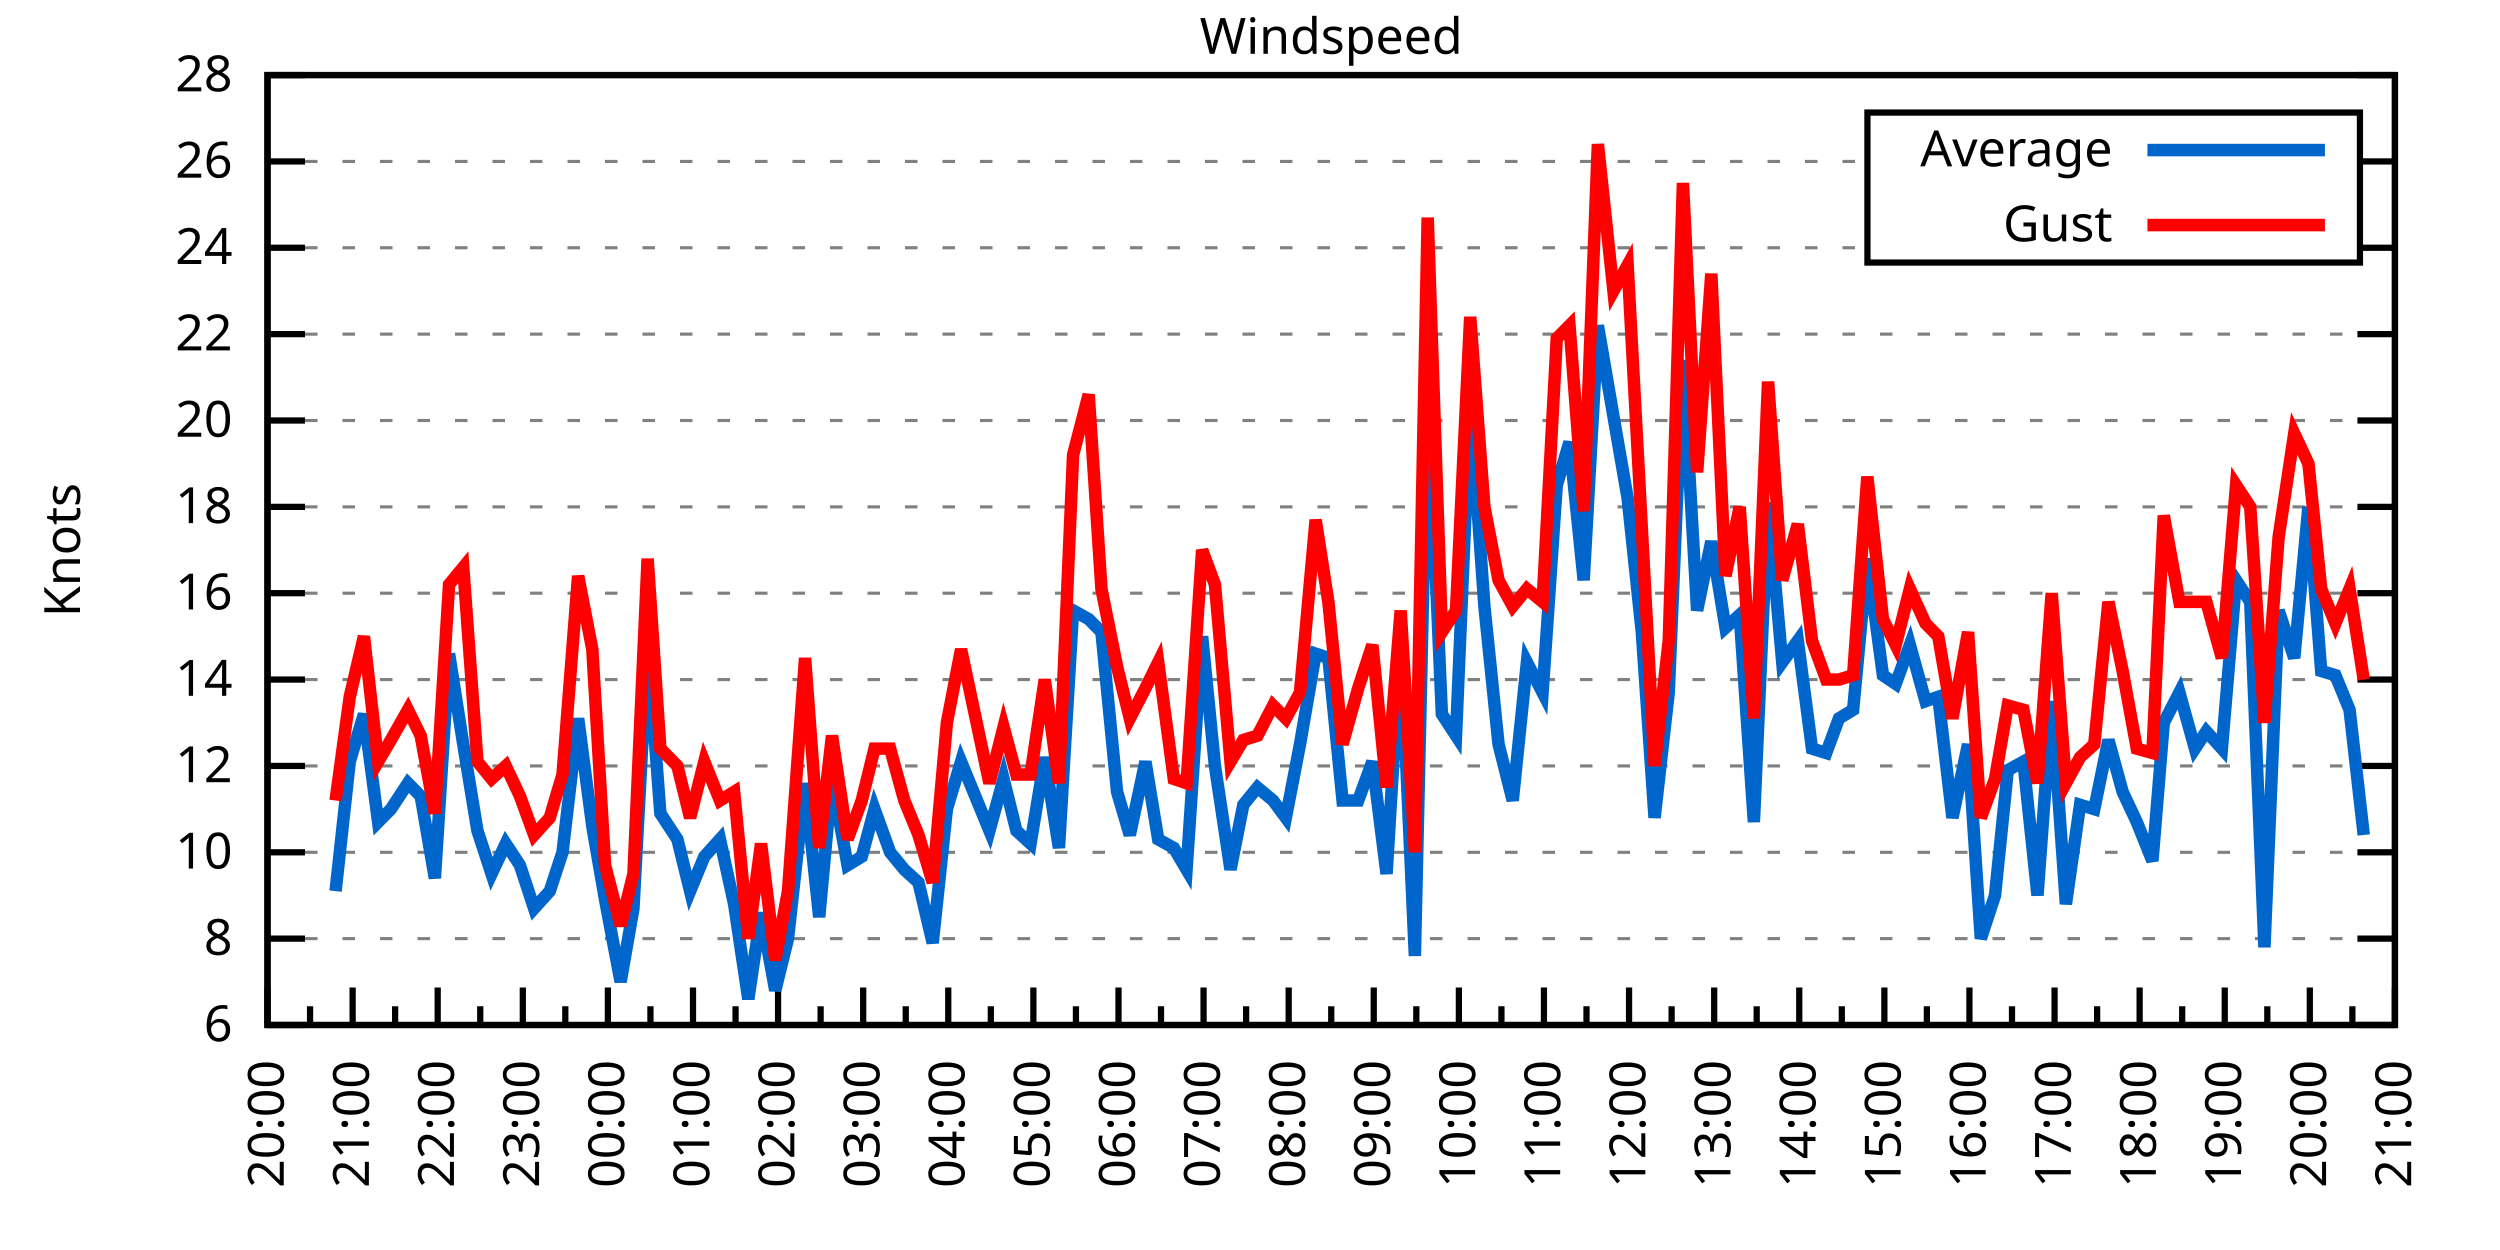
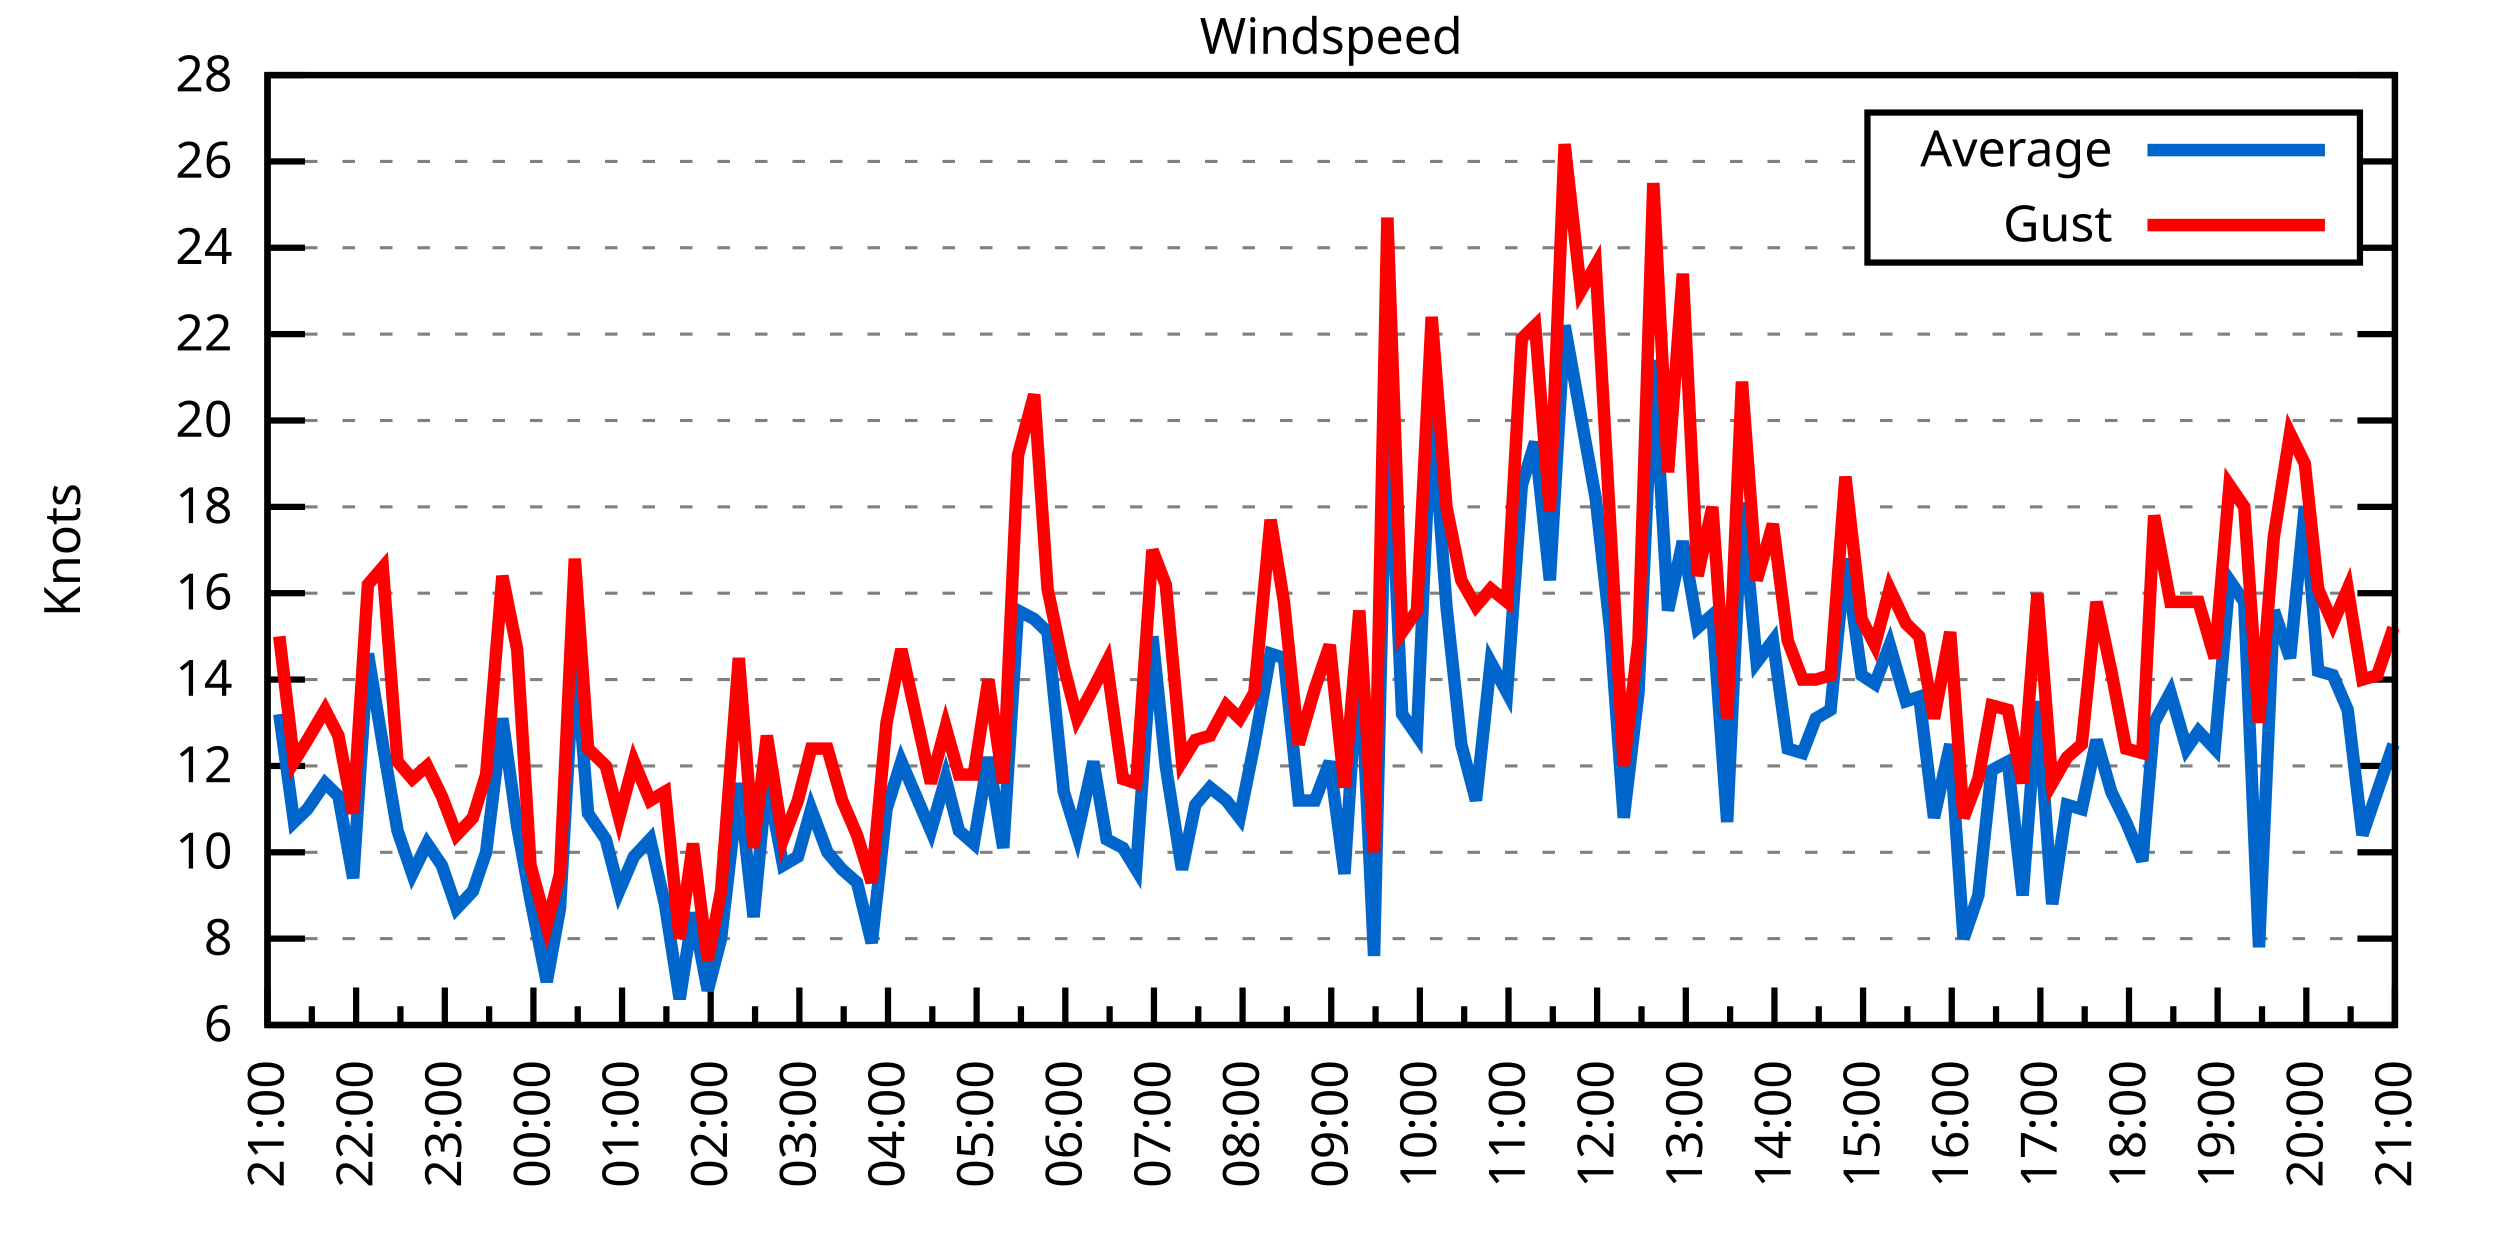
<svg xmlns="http://www.w3.org/2000/svg" xmlns:xlink="http://www.w3.org/1999/xlink" width="400" height="200" viewBox="0 0 400 200">
  <g id="gnuplot_canvas">
    <rect x="0" y="0" width="400" height="200" fill="none" />
    <defs>
      <circle id="gpDot" r="0.5" stroke-width="0.5" stroke="currentColor" />
      <path id="gpPt0" stroke-width="0.333" stroke="currentColor" d="M-1,0 h2 M0,-1 v2" />
      <path id="gpPt1" stroke-width="0.333" stroke="currentColor" d="M-1,-1 L1,1 M1,-1 L-1,1" />
      <path id="gpPt2" stroke-width="0.333" stroke="currentColor" d="M-1,0 L1,0 M0,-1 L0,1 M-1,-1 L1,1 M-1,1 L1,-1" />
      <rect id="gpPt3" stroke-width="0.333" stroke="currentColor" x="-1" y="-1" width="2" height="2" />
      <rect id="gpPt4" stroke-width="0.333" stroke="currentColor" fill="currentColor" x="-1" y="-1" width="2" height="2" />
      <circle id="gpPt5" stroke-width="0.333" stroke="currentColor" cx="0" cy="0" r="1" />
      <use xlink:href="#gpPt5" id="gpPt6" fill="currentColor" stroke="none" />
      <path id="gpPt7" stroke-width="0.333" stroke="currentColor" d="M0,-1.33 L-1.33,0.67 L1.33,0.67 z" />
      <use xlink:href="#gpPt7" id="gpPt8" fill="currentColor" stroke="none" />
      <use xlink:href="#gpPt7" id="gpPt9" stroke="currentColor" transform="rotate(180)" />
      <use xlink:href="#gpPt9" id="gpPt10" fill="currentColor" stroke="none" />
      <use xlink:href="#gpPt3" id="gpPt11" stroke="currentColor" transform="rotate(45)" />
      <use xlink:href="#gpPt11" id="gpPt12" fill="currentColor" stroke="none" />
      <path id="gpPt13" stroke-width="0.333" stroke="currentColor" d="M0,1.330 L1.265,0.411 L0.782,-1.067 L-0.782,-1.076 L-1.265,0.411 z" />
      <use xlink:href="#gpPt13" id="gpPt14" fill="currentColor" stroke="none" />
      <filter id="textbox" filterUnits="objectBoundingBox" x="0" y="0" height="1" width="1">
        <feFlood flood-color="white" flood-opacity="1" result="bgnd" />
        <feComposite in="SourceGraphic" in2="bgnd" operator="atop" />
      </filter>
      <filter id="greybox" filterUnits="objectBoundingBox" x="0" y="0" height="1" width="1">
        <feFlood flood-color="lightgrey" flood-opacity="1" result="grey" />
        <feComposite in="SourceGraphic" in2="grey" operator="atop" />
      </filter>
    </defs>
    <g fill="none" color="white" stroke="currentColor" stroke-width="1.00" stroke-linecap="butt" stroke-linejoin="miter">
</g>
    <g fill="none" color="black" stroke="currentColor" stroke-width="1.00" stroke-linecap="butt" stroke-linejoin="miter">
      <g stroke="none" shape-rendering="crispEdges">
        <polygon fill="rgb(255, 255, 255)" points="42.80,164.00 383.18,164.00 383.18,12.02 42.80,12.02 " />
      </g>
    </g>
    <g fill="none" color="black" stroke="currentColor" stroke-width="1.00" stroke-linecap="butt" stroke-linejoin="miter">
</g>
    <g fill="none" color="black" stroke="black" stroke-width="0.50" stroke-linecap="butt" stroke-linejoin="miter">
</g>
    <g fill="none" color="gray" stroke="currentColor" stroke-width="0.50" stroke-linecap="butt" stroke-linejoin="miter">
      <path stroke="gray" stroke-dasharray="2,4" class="gridline" d="M42.80,164.00 L383.19,164.00  " />
    </g>
    <g fill="none" color="gray" stroke="gray" stroke-width="1.00" stroke-linecap="butt" stroke-linejoin="miter">
</g>
    <g fill="none" color="black" stroke="currentColor" stroke-width="1.00" stroke-linecap="butt" stroke-linejoin="miter">
      <path stroke="black" d="M42.80,164.00 L48.80,164.00 M383.19,164.00 L377.19,164.00  " />
      <g transform="translate(37.20,166.60)" stroke="none" fill="black" font-family="Sans" font-size="8.00" text-anchor="end">
        <text>
          <tspan font-family="Sans"> 6</tspan>
        </text>
      </g>
    </g>
    <g fill="none" color="black" stroke="currentColor" stroke-width="1.00" stroke-linecap="butt" stroke-linejoin="miter">
</g>
    <g fill="none" color="black" stroke="black" stroke-width="0.50" stroke-linecap="butt" stroke-linejoin="miter">
</g>
    <g fill="none" color="gray" stroke="currentColor" stroke-width="0.50" stroke-linecap="butt" stroke-linejoin="miter">
      <path stroke="gray" stroke-dasharray="2,4" class="gridline" d="M42.80,150.18 L383.19,150.18  " />
    </g>
    <g fill="none" color="gray" stroke="gray" stroke-width="1.00" stroke-linecap="butt" stroke-linejoin="miter">
</g>
    <g fill="none" color="black" stroke="currentColor" stroke-width="1.00" stroke-linecap="butt" stroke-linejoin="miter">
      <path stroke="black" d="M42.80,150.18 L48.80,150.18 M383.19,150.18 L377.19,150.18  " />
      <g transform="translate(37.20,152.78)" stroke="none" fill="black" font-family="Sans" font-size="8.00" text-anchor="end">
        <text>
          <tspan font-family="Sans"> 8</tspan>
        </text>
      </g>
    </g>
    <g fill="none" color="black" stroke="currentColor" stroke-width="1.00" stroke-linecap="butt" stroke-linejoin="miter">
</g>
    <g fill="none" color="black" stroke="black" stroke-width="0.50" stroke-linecap="butt" stroke-linejoin="miter">
</g>
    <g fill="none" color="gray" stroke="currentColor" stroke-width="0.50" stroke-linecap="butt" stroke-linejoin="miter">
      <path stroke="gray" stroke-dasharray="2,4" class="gridline" d="M42.80,136.37 L383.19,136.37  " />
    </g>
    <g fill="none" color="gray" stroke="gray" stroke-width="1.00" stroke-linecap="butt" stroke-linejoin="miter">
</g>
    <g fill="none" color="black" stroke="currentColor" stroke-width="1.00" stroke-linecap="butt" stroke-linejoin="miter">
      <path stroke="black" d="M42.80,136.37 L48.80,136.37 M383.19,136.37 L377.19,136.37  " />
      <g transform="translate(37.20,138.97)" stroke="none" fill="black" font-family="Sans" font-size="8.00" text-anchor="end">
        <text>
          <tspan font-family="Sans"> 10</tspan>
        </text>
      </g>
    </g>
    <g fill="none" color="black" stroke="currentColor" stroke-width="1.00" stroke-linecap="butt" stroke-linejoin="miter">
</g>
    <g fill="none" color="black" stroke="black" stroke-width="0.50" stroke-linecap="butt" stroke-linejoin="miter">
</g>
    <g fill="none" color="gray" stroke="currentColor" stroke-width="0.50" stroke-linecap="butt" stroke-linejoin="miter">
      <path stroke="gray" stroke-dasharray="2,4" class="gridline" d="M42.80,122.55 L383.19,122.55  " />
    </g>
    <g fill="none" color="gray" stroke="gray" stroke-width="1.00" stroke-linecap="butt" stroke-linejoin="miter">
</g>
    <g fill="none" color="black" stroke="currentColor" stroke-width="1.00" stroke-linecap="butt" stroke-linejoin="miter">
      <path stroke="black" d="M42.80,122.55 L48.80,122.55 M383.19,122.55 L377.19,122.55  " />
      <g transform="translate(37.20,125.15)" stroke="none" fill="black" font-family="Sans" font-size="8.00" text-anchor="end">
        <text>
          <tspan font-family="Sans"> 12</tspan>
        </text>
      </g>
    </g>
    <g fill="none" color="black" stroke="currentColor" stroke-width="1.00" stroke-linecap="butt" stroke-linejoin="miter">
</g>
    <g fill="none" color="black" stroke="black" stroke-width="0.50" stroke-linecap="butt" stroke-linejoin="miter">
</g>
    <g fill="none" color="gray" stroke="currentColor" stroke-width="0.50" stroke-linecap="butt" stroke-linejoin="miter">
      <path stroke="gray" stroke-dasharray="2,4" class="gridline" d="M42.80,108.73 L383.19,108.73  " />
    </g>
    <g fill="none" color="gray" stroke="gray" stroke-width="1.00" stroke-linecap="butt" stroke-linejoin="miter">
</g>
    <g fill="none" color="black" stroke="currentColor" stroke-width="1.00" stroke-linecap="butt" stroke-linejoin="miter">
      <path stroke="black" d="M42.80,108.73 L48.80,108.73 M383.19,108.73 L377.19,108.73  " />
      <g transform="translate(37.20,111.33)" stroke="none" fill="black" font-family="Sans" font-size="8.00" text-anchor="end">
        <text>
          <tspan font-family="Sans"> 14</tspan>
        </text>
      </g>
    </g>
    <g fill="none" color="black" stroke="currentColor" stroke-width="1.00" stroke-linecap="butt" stroke-linejoin="miter">
</g>
    <g fill="none" color="black" stroke="black" stroke-width="0.50" stroke-linecap="butt" stroke-linejoin="miter">
</g>
    <g fill="none" color="gray" stroke="currentColor" stroke-width="0.50" stroke-linecap="butt" stroke-linejoin="miter">
      <path stroke="gray" stroke-dasharray="2,4" class="gridline" d="M42.80,94.91 L383.19,94.91  " />
    </g>
    <g fill="none" color="gray" stroke="gray" stroke-width="1.00" stroke-linecap="butt" stroke-linejoin="miter">
</g>
    <g fill="none" color="black" stroke="currentColor" stroke-width="1.00" stroke-linecap="butt" stroke-linejoin="miter">
      <path stroke="black" d="M42.80,94.91 L48.80,94.91 M383.19,94.91 L377.19,94.91  " />
      <g transform="translate(37.20,97.51)" stroke="none" fill="black" font-family="Sans" font-size="8.00" text-anchor="end">
        <text>
          <tspan font-family="Sans"> 16</tspan>
        </text>
      </g>
    </g>
    <g fill="none" color="black" stroke="currentColor" stroke-width="1.00" stroke-linecap="butt" stroke-linejoin="miter">
</g>
    <g fill="none" color="black" stroke="black" stroke-width="0.50" stroke-linecap="butt" stroke-linejoin="miter">
</g>
    <g fill="none" color="gray" stroke="currentColor" stroke-width="0.50" stroke-linecap="butt" stroke-linejoin="miter">
      <path stroke="gray" stroke-dasharray="2,4" class="gridline" d="M42.80,81.10 L383.19,81.10  " />
    </g>
    <g fill="none" color="gray" stroke="gray" stroke-width="1.00" stroke-linecap="butt" stroke-linejoin="miter">
</g>
    <g fill="none" color="black" stroke="currentColor" stroke-width="1.00" stroke-linecap="butt" stroke-linejoin="miter">
      <path stroke="black" d="M42.80,81.10 L48.80,81.10 M383.19,81.10 L377.19,81.10  " />
      <g transform="translate(37.20,83.70)" stroke="none" fill="black" font-family="Sans" font-size="8.00" text-anchor="end">
        <text>
          <tspan font-family="Sans"> 18</tspan>
        </text>
      </g>
    </g>
    <g fill="none" color="black" stroke="currentColor" stroke-width="1.00" stroke-linecap="butt" stroke-linejoin="miter">
</g>
    <g fill="none" color="black" stroke="black" stroke-width="0.50" stroke-linecap="butt" stroke-linejoin="miter">
</g>
    <g fill="none" color="gray" stroke="currentColor" stroke-width="0.50" stroke-linecap="butt" stroke-linejoin="miter">
      <path stroke="gray" stroke-dasharray="2,4" class="gridline" d="M42.80,67.28 L383.19,67.28  " />
    </g>
    <g fill="none" color="gray" stroke="gray" stroke-width="1.00" stroke-linecap="butt" stroke-linejoin="miter">
</g>
    <g fill="none" color="black" stroke="currentColor" stroke-width="1.00" stroke-linecap="butt" stroke-linejoin="miter">
      <path stroke="black" d="M42.80,67.28 L48.80,67.28 M383.19,67.28 L377.19,67.28  " />
      <g transform="translate(37.20,69.88)" stroke="none" fill="black" font-family="Sans" font-size="8.00" text-anchor="end">
        <text>
          <tspan font-family="Sans"> 20</tspan>
        </text>
      </g>
    </g>
    <g fill="none" color="black" stroke="currentColor" stroke-width="1.00" stroke-linecap="butt" stroke-linejoin="miter">
</g>
    <g fill="none" color="black" stroke="black" stroke-width="0.50" stroke-linecap="butt" stroke-linejoin="miter">
</g>
    <g fill="none" color="gray" stroke="currentColor" stroke-width="0.50" stroke-linecap="butt" stroke-linejoin="miter">
      <path stroke="gray" stroke-dasharray="2,4" class="gridline" d="M42.80,53.46 L383.19,53.46  " />
    </g>
    <g fill="none" color="gray" stroke="gray" stroke-width="1.00" stroke-linecap="butt" stroke-linejoin="miter">
</g>
    <g fill="none" color="black" stroke="currentColor" stroke-width="1.00" stroke-linecap="butt" stroke-linejoin="miter">
      <path stroke="black" d="M42.80,53.46 L48.80,53.46 M383.19,53.46 L377.19,53.46  " />
      <g transform="translate(37.20,56.06)" stroke="none" fill="black" font-family="Sans" font-size="8.00" text-anchor="end">
        <text>
          <tspan font-family="Sans"> 22</tspan>
        </text>
      </g>
    </g>
    <g fill="none" color="black" stroke="currentColor" stroke-width="1.00" stroke-linecap="butt" stroke-linejoin="miter">
</g>
    <g fill="none" color="black" stroke="black" stroke-width="0.50" stroke-linecap="butt" stroke-linejoin="miter">
</g>
    <g fill="none" color="gray" stroke="currentColor" stroke-width="0.50" stroke-linecap="butt" stroke-linejoin="miter">
      <path stroke="gray" stroke-dasharray="2,4" class="gridline" d="M42.80,39.64 L298.79,39.64 M377.59,39.64 L383.19,39.64  " />
    </g>
    <g fill="none" color="gray" stroke="gray" stroke-width="1.00" stroke-linecap="butt" stroke-linejoin="miter">
</g>
    <g fill="none" color="black" stroke="currentColor" stroke-width="1.00" stroke-linecap="butt" stroke-linejoin="miter">
      <path stroke="black" d="M42.80,39.64 L48.80,39.64 M383.19,39.64 L377.19,39.64  " />
      <g transform="translate(37.20,42.24)" stroke="none" fill="black" font-family="Sans" font-size="8.00" text-anchor="end">
        <text>
          <tspan font-family="Sans"> 24</tspan>
        </text>
      </g>
    </g>
    <g fill="none" color="black" stroke="currentColor" stroke-width="1.00" stroke-linecap="butt" stroke-linejoin="miter">
</g>
    <g fill="none" color="black" stroke="black" stroke-width="0.50" stroke-linecap="butt" stroke-linejoin="miter">
</g>
    <g fill="none" color="gray" stroke="currentColor" stroke-width="0.50" stroke-linecap="butt" stroke-linejoin="miter">
      <path stroke="gray" stroke-dasharray="2,4" class="gridline" d="M42.80,25.83 L298.79,25.83 M377.59,25.83 L383.19,25.83  " />
    </g>
    <g fill="none" color="gray" stroke="gray" stroke-width="1.00" stroke-linecap="butt" stroke-linejoin="miter">
</g>
    <g fill="none" color="black" stroke="currentColor" stroke-width="1.00" stroke-linecap="butt" stroke-linejoin="miter">
      <path stroke="black" d="M42.80,25.83 L48.80,25.83 M383.19,25.83 L377.19,25.83  " />
      <g transform="translate(37.20,28.43)" stroke="none" fill="black" font-family="Sans" font-size="8.00" text-anchor="end">
        <text>
          <tspan font-family="Sans"> 26</tspan>
        </text>
      </g>
    </g>
    <g fill="none" color="black" stroke="currentColor" stroke-width="1.00" stroke-linecap="butt" stroke-linejoin="miter">
</g>
    <g fill="none" color="black" stroke="black" stroke-width="0.50" stroke-linecap="butt" stroke-linejoin="miter">
</g>
    <g fill="none" color="gray" stroke="currentColor" stroke-width="0.50" stroke-linecap="butt" stroke-linejoin="miter">
      <path stroke="gray" stroke-dasharray="2,4" class="gridline" d="M42.80,12.01 L383.19,12.01  " />
    </g>
    <g fill="none" color="gray" stroke="gray" stroke-width="1.00" stroke-linecap="butt" stroke-linejoin="miter">
</g>
    <g fill="none" color="black" stroke="currentColor" stroke-width="1.00" stroke-linecap="butt" stroke-linejoin="miter">
      <path stroke="black" d="M42.80,12.01 L48.80,12.01 M383.19,12.01 L377.19,12.01  " />
      <g transform="translate(37.20,14.61)" stroke="none" fill="black" font-family="Sans" font-size="8.00" text-anchor="end">
        <text>
          <tspan font-family="Sans"> 28</tspan>
        </text>
      </g>
    </g>
    <g fill="none" color="black" stroke="currentColor" stroke-width="1.00" stroke-linecap="butt" stroke-linejoin="miter">
      <path stroke="black" d="M42.80,164.00 L42.80,158.00  " />
      <g transform="translate(45.40,169.60) rotate(270)" stroke="none" fill="black" font-family="Sans" font-size="8.00" text-anchor="end">
        <text>
+           <tspan font-family="Sans">21:00</tspan>
+         </text>
+       </g>
+     </g>
+     <g fill="none" color="black" stroke="currentColor" stroke-width="1.00" stroke-linecap="butt" stroke-linejoin="miter">
+       <path stroke="black" d="M49.89,164.00 L49.89,161.00 M56.98,164.00 L56.98,158.00  " />
+       <g transform="translate(59.58,169.60) rotate(270)" stroke="none" fill="black" font-family="Sans" font-size="8.00" text-anchor="end">
+         <text>
+           <tspan font-family="Sans">22:00</tspan>
+         </text>
+       </g>
+     </g>
+     <g fill="none" color="black" stroke="currentColor" stroke-width="1.00" stroke-linecap="butt" stroke-linejoin="miter">
+       <path stroke="black" d="M64.07,164.00 L64.07,161.00 M71.17,164.00 L71.17,158.00  " />
+       <g transform="translate(73.77,169.60) rotate(270)" stroke="none" fill="black" font-family="Sans" font-size="8.00" text-anchor="end">
+         <text>
+           <tspan font-family="Sans">23:00</tspan>
+         </text>
+       </g>
+     </g>
+     <g fill="none" color="black" stroke="currentColor" stroke-width="1.00" stroke-linecap="butt" stroke-linejoin="miter">
+       <path stroke="black" d="M78.26,164.00 L78.26,161.00 M85.35,164.00 L85.35,158.00  " />
+       <g transform="translate(87.95,169.60) rotate(270)" stroke="none" fill="black" font-family="Sans" font-size="8.00" text-anchor="end">
+         <text>
+           <tspan font-family="Sans">00:00</tspan>
+         </text>
+       </g>
+     </g>
+     <g fill="none" color="black" stroke="currentColor" stroke-width="1.00" stroke-linecap="butt" stroke-linejoin="miter">
+       <path stroke="black" d="M92.44,164.00 L92.44,161.00 M99.53,164.00 L99.53,158.00  " />
+       <g transform="translate(102.13,169.60) rotate(270)" stroke="none" fill="black" font-family="Sans" font-size="8.00" text-anchor="end">
+         <text>
+           <tspan font-family="Sans">01:00</tspan>
+         </text>
+       </g>
+     </g>
+     <g fill="none" color="black" stroke="currentColor" stroke-width="1.00" stroke-linecap="butt" stroke-linejoin="miter">
+       <path stroke="black" d="M106.62,164.00 L106.62,161.00 M113.71,164.00 L113.71,158.00  " />
+       <g transform="translate(116.31,169.60) rotate(270)" stroke="none" fill="black" font-family="Sans" font-size="8.00" text-anchor="end">
+         <text>
+           <tspan font-family="Sans">02:00</tspan>
+         </text>
+       </g>
+     </g>
+     <g fill="none" color="black" stroke="currentColor" stroke-width="1.00" stroke-linecap="butt" stroke-linejoin="miter">
+       <path stroke="black" d="M120.81,164.00 L120.81,161.00 M127.90,164.00 L127.90,158.00  " />
+       <g transform="translate(130.50,169.60) rotate(270)" stroke="none" fill="black" font-family="Sans" font-size="8.00" text-anchor="end">
+         <text>
+           <tspan font-family="Sans">03:00</tspan>
+         </text>
+       </g>
+     </g>
+     <g fill="none" color="black" stroke="currentColor" stroke-width="1.00" stroke-linecap="butt" stroke-linejoin="miter">
+       <path stroke="black" d="M134.99,164.00 L134.99,161.00 M142.08,164.00 L142.08,158.00  " />
+       <g transform="translate(144.68,169.60) rotate(270)" stroke="none" fill="black" font-family="Sans" font-size="8.00" text-anchor="end">
+         <text>
+           <tspan font-family="Sans">04:00</tspan>
+         </text>
+       </g>
+     </g>
+     <g fill="none" color="black" stroke="currentColor" stroke-width="1.00" stroke-linecap="butt" stroke-linejoin="miter">
+       <path stroke="black" d="M149.17,164.00 L149.17,161.00 M156.26,164.00 L156.26,158.00  " />
+       <g transform="translate(158.86,169.60) rotate(270)" stroke="none" fill="black" font-family="Sans" font-size="8.00" text-anchor="end">
+         <text>
+           <tspan font-family="Sans">05:00</tspan>
+         </text>
+       </g>
+     </g>
+     <g fill="none" color="black" stroke="currentColor" stroke-width="1.00" stroke-linecap="butt" stroke-linejoin="miter">
+       <path stroke="black" d="M163.35,164.00 L163.35,161.00 M170.45,164.00 L170.45,158.00  " />
+       <g transform="translate(173.05,169.60) rotate(270)" stroke="none" fill="black" font-family="Sans" font-size="8.00" text-anchor="end">
+         <text>
+           <tspan font-family="Sans">06:00</tspan>
+         </text>
+       </g>
+     </g>
+     <g fill="none" color="black" stroke="currentColor" stroke-width="1.00" stroke-linecap="butt" stroke-linejoin="miter">
+       <path stroke="black" d="M177.54,164.00 L177.54,161.00 M184.63,164.00 L184.63,158.00  " />
+       <g transform="translate(187.23,169.60) rotate(270)" stroke="none" fill="black" font-family="Sans" font-size="8.00" text-anchor="end">
+         <text>
+           <tspan font-family="Sans">07:00</tspan>
+         </text>
+       </g>
+     </g>
+     <g fill="none" color="black" stroke="currentColor" stroke-width="1.00" stroke-linecap="butt" stroke-linejoin="miter">
+       <path stroke="black" d="M191.72,164.00 L191.72,161.00 M198.81,164.00 L198.81,158.00  " />
+       <g transform="translate(201.41,169.60) rotate(270)" stroke="none" fill="black" font-family="Sans" font-size="8.00" text-anchor="end">
+         <text>
+           <tspan font-family="Sans">08:00</tspan>
+         </text>
+       </g>
+     </g>
+     <g fill="none" color="black" stroke="currentColor" stroke-width="1.00" stroke-linecap="butt" stroke-linejoin="miter">
+       <path stroke="black" d="M205.90,164.00 L205.90,161.00 M213.00,164.00 L213.00,158.00  " />
+       <g transform="translate(215.60,169.60) rotate(270)" stroke="none" fill="black" font-family="Sans" font-size="8.00" text-anchor="end">
+         <text>
+           <tspan font-family="Sans">09:00</tspan>
+         </text>
+       </g>
+     </g>
+     <g fill="none" color="black" stroke="currentColor" stroke-width="1.00" stroke-linecap="butt" stroke-linejoin="miter">
+       <path stroke="black" d="M220.09,164.00 L220.09,161.00 M227.18,164.00 L227.18,158.00  " />
+       <g transform="translate(229.78,169.60) rotate(270)" stroke="none" fill="black" font-family="Sans" font-size="8.00" text-anchor="end">
+         <text>
+           <tspan font-family="Sans">10:00</tspan>
+         </text>
+       </g>
+     </g>
+     <g fill="none" color="black" stroke="currentColor" stroke-width="1.00" stroke-linecap="butt" stroke-linejoin="miter">
+       <path stroke="black" d="M234.27,164.00 L234.27,161.00 M241.36,164.00 L241.36,158.00  " />
+       <g transform="translate(243.96,169.60) rotate(270)" stroke="none" fill="black" font-family="Sans" font-size="8.00" text-anchor="end">
+         <text>
+           <tspan font-family="Sans">11:00</tspan>
+         </text>
+       </g>
+     </g>
+     <g fill="none" color="black" stroke="currentColor" stroke-width="1.00" stroke-linecap="butt" stroke-linejoin="miter">
+       <path stroke="black" d="M248.45,164.00 L248.45,161.00 M255.54,164.00 L255.54,158.00  " />
+       <g transform="translate(258.14,169.60) rotate(270)" stroke="none" fill="black" font-family="Sans" font-size="8.00" text-anchor="end">
+         <text>
+           <tspan font-family="Sans">12:00</tspan>
+         </text>
+       </g>
+     </g>
+     <g fill="none" color="black" stroke="currentColor" stroke-width="1.00" stroke-linecap="butt" stroke-linejoin="miter">
+       <path stroke="black" d="M262.64,164.00 L262.64,161.00 M269.73,164.00 L269.73,158.00  " />
+       <g transform="translate(272.33,169.60) rotate(270)" stroke="none" fill="black" font-family="Sans" font-size="8.00" text-anchor="end">
+         <text>
+           <tspan font-family="Sans">13:00</tspan>
+         </text>
+       </g>
+     </g>
+     <g fill="none" color="black" stroke="currentColor" stroke-width="1.00" stroke-linecap="butt" stroke-linejoin="miter">
+       <path stroke="black" d="M276.82,164.00 L276.82,161.00 M283.91,164.00 L283.91,158.00  " />
+       <g transform="translate(286.51,169.60) rotate(270)" stroke="none" fill="black" font-family="Sans" font-size="8.00" text-anchor="end">
+         <text>
+           <tspan font-family="Sans">14:00</tspan>
+         </text>
+       </g>
+     </g>
+     <g fill="none" color="black" stroke="currentColor" stroke-width="1.00" stroke-linecap="butt" stroke-linejoin="miter">
+       <path stroke="black" d="M291.00,164.00 L291.00,161.00 M298.09,164.00 L298.09,158.00  " />
+       <g transform="translate(300.69,169.60) rotate(270)" stroke="none" fill="black" font-family="Sans" font-size="8.00" text-anchor="end">
+         <text>
+           <tspan font-family="Sans">15:00</tspan>
+         </text>
+       </g>
+     </g>
+     <g fill="none" color="black" stroke="currentColor" stroke-width="1.00" stroke-linecap="butt" stroke-linejoin="miter">
+       <path stroke="black" d="M305.18,164.00 L305.18,161.00 M312.28,164.00 L312.28,158.00  " />
+       <g transform="translate(314.88,169.60) rotate(270)" stroke="none" fill="black" font-family="Sans" font-size="8.00" text-anchor="end">
+         <text>
+           <tspan font-family="Sans">16:00</tspan>
+         </text>
+       </g>
+     </g>
+     <g fill="none" color="black" stroke="currentColor" stroke-width="1.00" stroke-linecap="butt" stroke-linejoin="miter">
+       <path stroke="black" d="M319.37,164.00 L319.37,161.00 M326.46,164.00 L326.46,158.00  " />
+       <g transform="translate(329.06,169.60) rotate(270)" stroke="none" fill="black" font-family="Sans" font-size="8.00" text-anchor="end">
+         <text>
+           <tspan font-family="Sans">17:00</tspan>
+         </text>
+       </g>
+     </g>
+     <g fill="none" color="black" stroke="currentColor" stroke-width="1.00" stroke-linecap="butt" stroke-linejoin="miter">
+       <path stroke="black" d="M333.55,164.00 L333.55,161.00 M340.64,164.00 L340.64,158.00  " />
+       <g transform="translate(343.24,169.60) rotate(270)" stroke="none" fill="black" font-family="Sans" font-size="8.00" text-anchor="end">
+         <text>
+           <tspan font-family="Sans">18:00</tspan>
+         </text>
+       </g>
+     </g>
+     <g fill="none" color="black" stroke="currentColor" stroke-width="1.00" stroke-linecap="butt" stroke-linejoin="miter">
+       <path stroke="black" d="M347.73,164.00 L347.73,161.00 M354.82,164.00 L354.82,158.00  " />
+       <g transform="translate(357.42,169.60) rotate(270)" stroke="none" fill="black" font-family="Sans" font-size="8.00" text-anchor="end">
+         <text>
+           <tspan font-family="Sans">19:00</tspan>
+         </text>
+       </g>
+     </g>
+     <g fill="none" color="black" stroke="currentColor" stroke-width="1.00" stroke-linecap="butt" stroke-linejoin="miter">
+       <path stroke="black" d="M361.92,164.00 L361.92,161.00 M369.01,164.00 L369.01,158.00  " />
+       <g transform="translate(371.61,169.60) rotate(270)" stroke="none" fill="black" font-family="Sans" font-size="8.00" text-anchor="end">
+         <text>
          <tspan font-family="Sans">20:00</tspan>
        </text>
      </g>
    </g>
    <g fill="none" color="black" stroke="currentColor" stroke-width="1.00" stroke-linecap="butt" stroke-linejoin="miter">
-       <path stroke="black" d="M49.61,164.00 L49.61,161.00 M56.42,164.00 L56.42,158.00  " />
-       <g transform="translate(59.02,169.60) rotate(270)" stroke="none" fill="black" font-family="Sans" font-size="8.00" text-anchor="end">
-         <text>
-           <tspan font-family="Sans">21:00</tspan>
-         </text>
-       </g>
-     </g>
-     <g fill="none" color="black" stroke="currentColor" stroke-width="1.00" stroke-linecap="butt" stroke-linejoin="miter">
-       <path stroke="black" d="M63.22,164.00 L63.22,161.00 M70.03,164.00 L70.03,158.00  " />
-       <g transform="translate(72.63,169.60) rotate(270)" stroke="none" fill="black" font-family="Sans" font-size="8.00" text-anchor="end">
-         <text>
-           <tspan font-family="Sans">22:00</tspan>
-         </text>
-       </g>
-     </g>
-     <g fill="none" color="black" stroke="currentColor" stroke-width="1.00" stroke-linecap="butt" stroke-linejoin="miter">
-       <path stroke="black" d="M76.84,164.00 L76.84,161.00 M83.65,164.00 L83.65,158.00  " />
-       <g transform="translate(86.25,169.60) rotate(270)" stroke="none" fill="black" font-family="Sans" font-size="8.00" text-anchor="end">
-         <text>
-           <tspan font-family="Sans">23:00</tspan>
-         </text>
-       </g>
-     </g>
-     <g fill="none" color="black" stroke="currentColor" stroke-width="1.00" stroke-linecap="butt" stroke-linejoin="miter">
-       <path stroke="black" d="M90.45,164.00 L90.45,161.00 M97.26,164.00 L97.26,158.00  " />
-       <g transform="translate(99.86,169.60) rotate(270)" stroke="none" fill="black" font-family="Sans" font-size="8.00" text-anchor="end">
-         <text>
-           <tspan font-family="Sans">00:00</tspan>
-         </text>
-       </g>
-     </g>
-     <g fill="none" color="black" stroke="currentColor" stroke-width="1.00" stroke-linecap="butt" stroke-linejoin="miter">
-       <path stroke="black" d="M104.07,164.00 L104.07,161.00 M110.88,164.00 L110.88,158.00  " />
-       <g transform="translate(113.48,169.60) rotate(270)" stroke="none" fill="black" font-family="Sans" font-size="8.00" text-anchor="end">
-         <text>
-           <tspan font-family="Sans">01:00</tspan>
-         </text>
-       </g>
-     </g>
-     <g fill="none" color="black" stroke="currentColor" stroke-width="1.00" stroke-linecap="butt" stroke-linejoin="miter">
-       <path stroke="black" d="M117.69,164.00 L117.69,161.00 M124.49,164.00 L124.49,158.00  " />
-       <g transform="translate(127.09,169.60) rotate(270)" stroke="none" fill="black" font-family="Sans" font-size="8.00" text-anchor="end">
-         <text>
-           <tspan font-family="Sans">02:00</tspan>
-         </text>
-       </g>
-     </g>
-     <g fill="none" color="black" stroke="currentColor" stroke-width="1.00" stroke-linecap="butt" stroke-linejoin="miter">
-       <path stroke="black" d="M131.30,164.00 L131.30,161.00 M138.11,164.00 L138.11,158.00  " />
-       <g transform="translate(140.71,169.60) rotate(270)" stroke="none" fill="black" font-family="Sans" font-size="8.00" text-anchor="end">
-         <text>
-           <tspan font-family="Sans">03:00</tspan>
-         </text>
-       </g>
-     </g>
-     <g fill="none" color="black" stroke="currentColor" stroke-width="1.00" stroke-linecap="butt" stroke-linejoin="miter">
-       <path stroke="black" d="M144.92,164.00 L144.92,161.00 M151.72,164.00 L151.72,158.00  " />
-       <g transform="translate(154.32,169.60) rotate(270)" stroke="none" fill="black" font-family="Sans" font-size="8.00" text-anchor="end">
-         <text>
-           <tspan font-family="Sans">04:00</tspan>
-         </text>
-       </g>
-     </g>
-     <g fill="none" color="black" stroke="currentColor" stroke-width="1.00" stroke-linecap="butt" stroke-linejoin="miter">
-       <path stroke="black" d="M158.53,164.00 L158.53,161.00 M165.34,164.00 L165.34,158.00  " />
-       <g transform="translate(167.94,169.60) rotate(270)" stroke="none" fill="black" font-family="Sans" font-size="8.00" text-anchor="end">
-         <text>
-           <tspan font-family="Sans">05:00</tspan>
-         </text>
-       </g>
-     </g>
-     <g fill="none" color="black" stroke="currentColor" stroke-width="1.00" stroke-linecap="butt" stroke-linejoin="miter">
-       <path stroke="black" d="M172.15,164.00 L172.15,161.00 M178.96,164.00 L178.96,158.00  " />
-       <g transform="translate(181.56,169.60) rotate(270)" stroke="none" fill="black" font-family="Sans" font-size="8.00" text-anchor="end">
-         <text>
-           <tspan font-family="Sans">06:00</tspan>
-         </text>
-       </g>
-     </g>
-     <g fill="none" color="black" stroke="currentColor" stroke-width="1.00" stroke-linecap="butt" stroke-linejoin="miter">
-       <path stroke="black" d="M185.76,164.00 L185.76,161.00 M192.57,164.00 L192.57,158.00  " />
-       <g transform="translate(195.17,169.60) rotate(270)" stroke="none" fill="black" font-family="Sans" font-size="8.00" text-anchor="end">
-         <text>
-           <tspan font-family="Sans">07:00</tspan>
-         </text>
-       </g>
-     </g>
-     <g fill="none" color="black" stroke="currentColor" stroke-width="1.00" stroke-linecap="butt" stroke-linejoin="miter">
-       <path stroke="black" d="M199.38,164.00 L199.38,161.00 M206.19,164.00 L206.19,158.00  " />
-       <g transform="translate(208.79,169.60) rotate(270)" stroke="none" fill="black" font-family="Sans" font-size="8.00" text-anchor="end">
-         <text>
-           <tspan font-family="Sans">08:00</tspan>
-         </text>
-       </g>
-     </g>
-     <g fill="none" color="black" stroke="currentColor" stroke-width="1.00" stroke-linecap="butt" stroke-linejoin="miter">
-       <path stroke="black" d="M213.00,164.00 L213.00,161.00 M219.80,164.00 L219.80,158.00  " />
-       <g transform="translate(222.40,169.60) rotate(270)" stroke="none" fill="black" font-family="Sans" font-size="8.00" text-anchor="end">
-         <text>
-           <tspan font-family="Sans">09:00</tspan>
-         </text>
-       </g>
-     </g>
-     <g fill="none" color="black" stroke="currentColor" stroke-width="1.00" stroke-linecap="butt" stroke-linejoin="miter">
-       <path stroke="black" d="M226.61,164.00 L226.61,161.00 M233.42,164.00 L233.42,158.00  " />
-       <g transform="translate(236.02,169.60) rotate(270)" stroke="none" fill="black" font-family="Sans" font-size="8.00" text-anchor="end">
-         <text>
-           <tspan font-family="Sans">10:00</tspan>
-         </text>
-       </g>
-     </g>
-     <g fill="none" color="black" stroke="currentColor" stroke-width="1.00" stroke-linecap="butt" stroke-linejoin="miter">
-       <path stroke="black" d="M240.23,164.00 L240.23,161.00 M247.03,164.00 L247.03,158.00  " />
-       <g transform="translate(249.63,169.60) rotate(270)" stroke="none" fill="black" font-family="Sans" font-size="8.00" text-anchor="end">
-         <text>
-           <tspan font-family="Sans">11:00</tspan>
-         </text>
-       </g>
-     </g>
-     <g fill="none" color="black" stroke="currentColor" stroke-width="1.00" stroke-linecap="butt" stroke-linejoin="miter">
-       <path stroke="black" d="M253.84,164.00 L253.84,161.00 M260.65,164.00 L260.65,158.00  " />
-       <g transform="translate(263.25,169.60) rotate(270)" stroke="none" fill="black" font-family="Sans" font-size="8.00" text-anchor="end">
-         <text>
-           <tspan font-family="Sans">12:00</tspan>
-         </text>
-       </g>
-     </g>
-     <g fill="none" color="black" stroke="currentColor" stroke-width="1.00" stroke-linecap="butt" stroke-linejoin="miter">
-       <path stroke="black" d="M267.46,164.00 L267.46,161.00 M274.27,164.00 L274.27,158.00  " />
-       <g transform="translate(276.87,169.60) rotate(270)" stroke="none" fill="black" font-family="Sans" font-size="8.00" text-anchor="end">
-         <text>
-           <tspan font-family="Sans">13:00</tspan>
-         </text>
-       </g>
-     </g>
-     <g fill="none" color="black" stroke="currentColor" stroke-width="1.00" stroke-linecap="butt" stroke-linejoin="miter">
-       <path stroke="black" d="M281.07,164.00 L281.07,161.00 M287.88,164.00 L287.88,158.00  " />
-       <g transform="translate(290.48,169.60) rotate(270)" stroke="none" fill="black" font-family="Sans" font-size="8.00" text-anchor="end">
-         <text>
-           <tspan font-family="Sans">14:00</tspan>
-         </text>
-       </g>
-     </g>
-     <g fill="none" color="black" stroke="currentColor" stroke-width="1.00" stroke-linecap="butt" stroke-linejoin="miter">
-       <path stroke="black" d="M294.69,164.00 L294.69,161.00 M301.50,164.00 L301.50,158.00  " />
-       <g transform="translate(304.10,169.60) rotate(270)" stroke="none" fill="black" font-family="Sans" font-size="8.00" text-anchor="end">
-         <text>
-           <tspan font-family="Sans">15:00</tspan>
-         </text>
-       </g>
-     </g>
-     <g fill="none" color="black" stroke="currentColor" stroke-width="1.00" stroke-linecap="butt" stroke-linejoin="miter">
-       <path stroke="black" d="M308.30,164.00 L308.30,161.00 M315.11,164.00 L315.11,158.00  " />
-       <g transform="translate(317.71,169.60) rotate(270)" stroke="none" fill="black" font-family="Sans" font-size="8.00" text-anchor="end">
-         <text>
-           <tspan font-family="Sans">16:00</tspan>
-         </text>
-       </g>
-     </g>
-     <g fill="none" color="black" stroke="currentColor" stroke-width="1.00" stroke-linecap="butt" stroke-linejoin="miter">
-       <path stroke="black" d="M321.92,164.00 L321.92,161.00 M328.73,164.00 L328.73,158.00  " />
-       <g transform="translate(331.33,169.60) rotate(270)" stroke="none" fill="black" font-family="Sans" font-size="8.00" text-anchor="end">
-         <text>
-           <tspan font-family="Sans">17:00</tspan>
-         </text>
-       </g>
-     </g>
-     <g fill="none" color="black" stroke="currentColor" stroke-width="1.00" stroke-linecap="butt" stroke-linejoin="miter">
-       <path stroke="black" d="M335.54,164.00 L335.54,161.00 M342.34,164.00 L342.34,158.00  " />
-       <g transform="translate(344.94,169.60) rotate(270)" stroke="none" fill="black" font-family="Sans" font-size="8.00" text-anchor="end">
-         <text>
-           <tspan font-family="Sans">18:00</tspan>
-         </text>
-       </g>
-     </g>
-     <g fill="none" color="black" stroke="currentColor" stroke-width="1.00" stroke-linecap="butt" stroke-linejoin="miter">
-       <path stroke="black" d="M349.15,164.00 L349.15,161.00 M355.96,164.00 L355.96,158.00  " />
-       <g transform="translate(358.56,169.60) rotate(270)" stroke="none" fill="black" font-family="Sans" font-size="8.00" text-anchor="end">
-         <text>
-           <tspan font-family="Sans">19:00</tspan>
-         </text>
-       </g>
-     </g>
-     <g fill="none" color="black" stroke="currentColor" stroke-width="1.00" stroke-linecap="butt" stroke-linejoin="miter">
-       <path stroke="black" d="M362.77,164.00 L362.77,161.00 M369.57,164.00 L369.57,158.00  " />
-       <g transform="translate(372.17,169.60) rotate(270)" stroke="none" fill="black" font-family="Sans" font-size="8.00" text-anchor="end">
-         <text>
-           <tspan font-family="Sans">20:00</tspan>
-         </text>
-       </g>
-     </g>
-     <g fill="none" color="black" stroke="currentColor" stroke-width="1.00" stroke-linecap="butt" stroke-linejoin="miter">
-       <path stroke="black" d="M376.38,164.00 L376.38,161.00 M383.19,164.00 L383.19,158.00  " />
+       <path stroke="black" d="M376.10,164.00 L376.10,161.00 M383.19,164.00 L383.19,158.00  " />
      <g transform="translate(385.79,169.60) rotate(270)" stroke="none" fill="black" font-family="Sans" font-size="8.00" text-anchor="end">
        <text>
          <tspan font-family="Sans">21:00</tspan>
        </text>
      </g>
    </g>
    <g fill="none" color="black" stroke="currentColor" stroke-width="1.00" stroke-linecap="butt" stroke-linejoin="miter">
</g>
    <g fill="none" color="black" stroke="currentColor" stroke-width="1.00" stroke-linecap="butt" stroke-linejoin="miter">
      <path stroke="black" d="M42.80,12.01 L42.80,164.00 L383.19,164.00 L383.19,12.01 L42.80,12.01 Z  " />
    </g>
    <g fill="none" color="black" stroke="currentColor" stroke-width="1.00" stroke-linecap="butt" stroke-linejoin="miter">
      <g transform="translate(12.80,88.01) rotate(270)" stroke="none" fill="black" font-family="Sans" font-size="8.00" text-anchor="middle">
        <text>
          <tspan font-family="Sans">Knots</tspan>
        </text>
      </g>
    </g>
    <g fill="none" color="black" stroke="currentColor" stroke-width="1.00" stroke-linecap="butt" stroke-linejoin="miter">
</g>
    <g fill="none" color="black" stroke="currentColor" stroke-width="1.00" stroke-linecap="butt" stroke-linejoin="miter">
      <path stroke="black" d="M298.79,42.01 L298.79,18.01 L377.59,18.01 L377.59,42.01 L298.79,42.01 Z  " />
    </g>
    <g id="Windspeed_plot_1">
      <g fill="none" color="white" stroke="black" stroke-width="2.00" stroke-linecap="butt" stroke-linejoin="miter">
</g>
      <g fill="none" color="black" stroke="currentColor" stroke-width="2.00" stroke-linecap="butt" stroke-linejoin="miter">
        <g transform="translate(337.99,26.61)" stroke="none" fill="black" font-family="Sans" font-size="8.00" text-anchor="end">
          <text>
            <tspan font-family="Sans">Average</tspan>
          </text>
        </g>
      </g>
      <g fill="none" color="black" stroke="currentColor" stroke-width="2.00" stroke-linecap="butt" stroke-linejoin="miter">
-         <path stroke="rgb(  0, 102, 204)" d="M343.59,24.01 L371.99,24.01 M53.69,142.58 L55.96,121.86 L58.23,114.26 L60.50,131.53 L62.54,129.46 L65.27,125.31   L67.31,127.38 L69.58,140.51 L71.85,104.59 L74.12,119.09 L76.39,132.91 L78.65,139.82 L80.92,134.98 L83.19,138.44   L85.46,145.35 L87.96,142.58 L90.00,136.37 L92.50,114.95 L94.77,132.22 L96.81,143.96 L99.30,157.09 L101.35,145.35   L103.62,103.20 L105.66,130.15 L108.38,134.29 L110.42,142.58 L112.69,137.06 L115.19,134.29 L117.46,144.66 L119.73,159.85   L121.77,146.04 L124.04,158.47 L126.08,150.18 L128.81,125.31 L131.07,146.73 L133.12,124.62 L135.61,138.44 L137.88,137.06   L139.92,129.46 L142.42,136.37 L144.69,139.13 L146.96,141.20 L149.23,150.87 L151.50,129.46 L153.77,121.86 L158.31,132.91   L160.57,124.62 L162.62,132.91 L164.89,134.98 L167.16,121.17 L169.43,135.67 L171.69,97.68 L174.19,99.06 L176.23,101.13   L178.73,126.69 L180.77,133.60 L183.27,121.86 L185.31,134.29 L187.81,135.67 L189.85,139.13 L192.34,101.82 L194.39,122.55   L196.88,139.13 L198.93,128.77 L201.19,126.00 L203.69,128.08 L205.73,130.84 L208.00,119.09 L210.50,104.59 L212.54,105.28   L214.81,128.08 L217.31,128.08 L219.58,121.86 L221.85,139.82 L224.11,102.51 L226.38,152.95 L228.43,62.44 L230.70,114.26   L232.96,117.71 L235.23,64.52 L237.50,96.99 L239.77,119.09 L242.04,128.08 L244.31,105.97 L246.81,110.80 L249.08,77.64   L251.12,70.73 L253.39,92.84 L255.66,52.08 L258.15,66.59 L260.42,79.71 L262.69,101.13 L264.73,130.84 L267.00,110.80   L269.27,57.61 L271.54,97.68 L273.81,86.62 L276.08,100.44 L278.35,98.37 L280.62,131.53 L282.89,80.41 L285.16,105.97   L287.65,102.51 L289.92,119.78 L292.19,120.48 L294.23,114.95 L296.50,113.57 L298.77,89.39 L301.27,108.04 L303.31,109.42   L305.58,103.20 L308.08,112.19 L310.12,111.49 L312.39,130.84 L314.89,119.09 L316.93,150.18 L319.20,143.27 L321.24,123.24   L323.74,121.86 L326.00,143.27 L328.27,112.19 L330.54,144.66 L332.81,128.77 L335.08,129.46 L337.35,118.40 L339.62,126.69   L341.89,131.53 L344.39,137.75 L346.20,115.64 L348.70,110.80 L351.19,119.78 L353.01,117.02 L355.50,119.78 L357.77,92.84   L360.04,96.30 L362.31,151.56 L364.58,97.68 L367.08,105.28 L369.35,81.10 L371.39,107.35 L373.66,108.04 L375.93,113.57   L378.20,133.60  " />
+         <path stroke="rgb(  0, 102, 204)" d="M343.59,24.01 L371.99,24.01 M44.69,114.26 L47.05,131.53 L49.18,129.46 L52.02,125.31 L54.15,127.38 L56.51,140.51   L58.87,104.59 L61.24,119.09 L63.60,132.91 L65.97,139.82 L68.33,134.98 L70.69,138.44 L73.06,145.35 L75.66,142.58   L77.78,136.37 L80.38,114.95 L82.75,132.22 L84.88,143.96 L87.48,157.09 L89.60,145.35 L91.97,103.20 L94.09,130.15   L96.93,134.29 L99.06,142.58 L101.42,137.06 L104.02,134.29 L106.39,144.66 L108.75,159.85 L110.88,146.04 L113.24,158.47   L115.37,150.18 L118.21,125.31 L120.57,146.73 L122.70,124.62 L125.30,138.44 L127.66,137.06 L129.79,129.46 L132.39,136.37   L134.75,139.13 L137.12,141.20 L139.48,150.87 L141.84,129.46 L144.21,121.86 L148.94,132.91 L151.30,124.62 L153.43,132.91   L155.79,134.98 L158.15,121.17 L160.52,135.67 L162.88,97.68 L165.48,99.06 L167.61,101.13 L170.21,126.69 L172.34,133.60   L174.94,121.86 L177.06,134.29 L179.67,135.67 L181.79,139.13 L184.39,101.82 L186.52,122.55 L189.12,139.13 L191.25,128.77   L193.61,126.00 L196.21,128.08 L198.34,130.84 L200.70,119.09 L203.30,104.59 L205.43,105.28 L207.79,128.08 L210.39,128.08   L212.76,121.86 L215.12,139.82 L217.49,102.51 L219.85,152.95 L221.98,62.44 L224.34,114.26 L226.71,117.71 L229.07,64.52   L231.43,96.99 L233.80,119.09 L236.16,128.08 L238.52,105.97 L241.12,110.80 L243.49,77.64 L245.62,70.73 L247.98,92.84   L250.34,52.08 L252.94,66.59 L255.31,79.71 L257.67,101.13 L259.80,130.84 L262.16,110.80 L264.53,57.61 L266.89,97.68   L269.25,86.62 L271.62,100.44 L273.98,98.37 L276.35,131.53 L278.71,80.41 L281.07,105.97 L283.67,102.51 L286.04,119.78   L288.40,120.48 L290.53,114.95 L292.89,113.57 L295.26,89.39 L297.86,108.04 L299.98,109.42 L302.35,103.20 L304.95,112.19   L307.08,111.49 L309.44,130.84 L312.04,119.09 L314.17,150.18 L316.53,143.27 L318.66,123.24 L321.26,121.86 L323.62,143.27   L325.99,112.19 L328.35,144.66 L330.71,128.77 L333.08,129.46 L335.44,118.40 L337.80,126.69 L340.17,131.53 L342.77,137.75   L344.66,115.64 L347.26,110.80 L349.86,119.78 L351.75,117.02 L354.35,119.78 L356.72,92.84 L359.08,96.30 L361.44,151.56   L363.81,97.68 L366.41,105.28 L368.77,81.10 L370.90,107.35 L373.26,108.04 L375.63,113.57 L377.99,133.60 L380.35,126.69   L382.95,119.09  " />
      </g>
    </g>
    <g id="Windspeed_plot_2">
      <g fill="none" color="black" stroke="currentColor" stroke-width="2.00" stroke-linecap="butt" stroke-linejoin="miter">
        <g transform="translate(337.99,38.61)" stroke="none" fill="black" font-family="Sans" font-size="8.00" text-anchor="end">
          <text>
            <tspan font-family="Sans">Gust</tspan>
          </text>
        </g>
      </g>
      <g fill="none" color="black" stroke="currentColor" stroke-width="2.00" stroke-linecap="butt" stroke-linejoin="miter">
-         <path stroke="rgb(255,   0,   0)" d="M343.59,36.01 L371.99,36.01 M53.69,128.08 L55.96,111.49 L58.23,101.82 L60.50,121.86 L62.54,118.40 L65.27,113.57   L67.31,117.71 L69.58,130.15 L71.85,93.53 L74.12,90.77 L76.39,121.86 L78.65,124.62 L80.92,122.55 L83.19,127.38   L85.46,133.60 L87.96,130.84 L90.00,123.93 L92.50,92.15 L94.77,103.89 L96.81,138.44 L99.30,148.11 L101.35,139.82   L103.62,89.39 L105.66,119.78 L108.38,122.55 L110.42,130.84 L112.69,121.86 L115.19,128.08 L117.46,126.69 L119.73,150.18   L121.77,134.98 L124.04,153.64 L126.08,142.58 L128.81,105.28 L131.07,135.67 L133.12,117.71 L135.61,134.29 L137.88,128.08   L139.92,119.78 L142.42,119.78 L144.69,128.08 L146.96,133.60 L149.23,141.20 L151.50,115.64 L153.77,103.89 L158.31,125.31   L160.57,116.33 L162.62,123.93 L164.89,123.93 L167.16,108.73 L169.43,125.31 L171.69,72.81 L174.19,63.13 L176.23,94.22   L178.73,106.66 L180.77,114.95 L183.27,110.11 L185.31,105.97 L187.81,124.62 L189.85,125.31 L192.34,88.00 L194.39,93.53   L196.88,121.86 L198.93,118.40 L201.19,117.71 L203.69,112.88 L205.73,114.95 L208.00,110.80 L210.50,83.17 L212.54,96.30   L214.81,119.09 L217.31,110.11 L219.58,103.20 L221.85,126.00 L224.11,97.68 L226.38,136.37 L228.43,34.81 L230.70,101.13   L232.96,97.68 L235.23,50.70 L237.50,81.10 L239.77,92.84 L242.04,96.99 L244.31,94.22 L246.81,96.30 L249.08,54.15   L251.12,52.08 L253.39,81.79 L255.66,23.06 L258.15,46.55 L260.42,42.41 L262.69,84.55 L264.73,122.55 L267.00,102.51   L269.27,29.28 L271.54,75.57 L273.81,43.79 L276.08,92.15 L278.35,81.10 L280.62,114.95 L282.89,61.06 L285.16,92.84   L287.65,83.86 L289.92,102.51 L292.19,108.73 L294.23,108.73 L296.50,108.04 L298.77,76.26 L301.27,99.06 L303.31,103.20   L305.58,94.22 L308.08,99.75 L310.12,101.82 L312.39,114.95 L314.89,101.13 L316.93,130.84 L319.20,124.62 L321.24,112.88   L323.74,113.57 L326.00,125.31 L328.27,94.91 L330.54,125.31 L332.81,121.17 L335.08,119.09 L337.35,96.30 L339.62,107.35   L341.89,119.78 L344.39,120.48 L346.20,82.48 L348.70,96.30 L351.19,96.30 L353.01,96.30 L355.50,105.28 L357.77,77.64   L360.04,81.10 L362.31,115.64 L364.58,85.93 L367.08,69.35 L369.35,74.19 L371.39,94.22 L373.66,99.75 L375.93,94.22   L378.20,108.73  " />
+         <path stroke="rgb(255,   0,   0)" d="M343.59,36.01 L371.99,36.01 M44.69,101.82 L47.05,121.86 L49.18,118.40 L52.02,113.57 L54.15,117.71 L56.51,130.15   L58.87,93.53 L61.24,90.77 L63.60,121.86 L65.97,124.62 L68.33,122.55 L70.69,127.38 L73.06,133.60 L75.66,130.84   L77.78,123.93 L80.38,92.15 L82.75,103.89 L84.88,138.44 L87.48,148.11 L89.60,139.82 L91.97,89.39 L94.09,119.78   L96.93,122.55 L99.06,130.84 L101.42,121.86 L104.02,128.08 L106.39,126.69 L108.75,150.18 L110.88,134.98 L113.24,153.64   L115.37,142.58 L118.21,105.28 L120.57,135.67 L122.70,117.71 L125.30,134.29 L127.66,128.08 L129.79,119.78 L132.39,119.78   L134.75,128.08 L137.12,133.60 L139.48,141.20 L141.84,115.64 L144.21,103.89 L148.94,125.31 L151.30,116.33 L153.43,123.93   L155.79,123.93 L158.15,108.73 L160.52,125.31 L162.88,72.81 L165.48,63.13 L167.61,94.22 L170.21,106.66 L172.34,114.95   L174.94,110.11 L177.06,105.97 L179.67,124.62 L181.79,125.31 L184.39,88.00 L186.52,93.53 L189.12,121.86 L191.25,118.40   L193.61,117.71 L196.21,112.88 L198.34,114.95 L200.70,110.80 L203.30,83.17 L205.43,96.30 L207.79,119.09 L210.39,110.11   L212.76,103.20 L215.12,126.00 L217.49,97.68 L219.85,136.37 L221.98,34.81 L224.34,101.13 L226.71,97.68 L229.07,50.70   L231.43,81.10 L233.80,92.84 L236.16,96.99 L238.52,94.22 L241.12,96.30 L243.49,54.15 L245.62,52.08 L247.98,81.79   L250.34,23.06 L252.94,46.55 L255.31,42.41 L257.67,84.55 L259.80,122.55 L262.16,102.51 L264.53,29.28 L266.89,75.57   L269.25,43.79 L271.62,92.15 L273.98,81.10 L276.35,114.95 L278.71,61.06 L281.07,92.84 L283.67,83.86 L286.04,102.51   L288.40,108.73 L290.53,108.73 L292.89,108.04 L295.26,76.26 L297.86,99.06 L299.98,103.20 L302.35,94.22 L304.95,99.75   L307.08,101.82 L309.44,114.95 L312.04,101.13 L314.17,130.84 L316.53,124.62 L318.66,112.88 L321.26,113.57 L323.62,125.31   L325.99,94.91 L328.35,125.31 L330.71,121.17 L333.08,119.09 L335.44,96.30 L337.80,107.35 L340.17,119.78 L342.77,120.48   L344.66,82.48 L347.26,96.30 L349.86,96.30 L351.75,96.30 L354.35,105.28 L356.72,77.64 L359.08,81.10 L361.44,115.64   L363.81,85.93 L366.41,69.35 L368.77,74.19 L370.90,94.22 L373.26,99.75 L375.63,94.22 L377.99,108.73 L380.35,108.04   L382.95,100.44  " />
      </g>
    </g>
    <g fill="none" color="black" stroke="currentColor" stroke-width="2.00" stroke-linecap="butt" stroke-linejoin="miter">
</g>
    <g fill="none" color="black" stroke="black" stroke-width="1.00" stroke-linecap="butt" stroke-linejoin="miter">
</g>
    <g fill="none" color="black" stroke="currentColor" stroke-width="1.00" stroke-linecap="butt" stroke-linejoin="miter">
      <path stroke="black" d="M42.80,12.01 L42.80,164.00 L383.19,164.00 L383.19,12.01 L42.80,12.01 Z  " />
    </g>
    <g fill="none" color="black" stroke="currentColor" stroke-width="1.00" stroke-linecap="butt" stroke-linejoin="miter">
      <g transform="translate(212.99,8.61)" stroke="none" fill="black" font-family="Sans" font-size="8.00" text-anchor="middle">
        <text>
          <tspan font-family="Sans">Windspeed</tspan>
        </text>
      </g>
    </g>
    <g fill="none" color="black" stroke="currentColor" stroke-width="1.00" stroke-linecap="butt" stroke-linejoin="miter">
</g>
  </g>
</svg>
